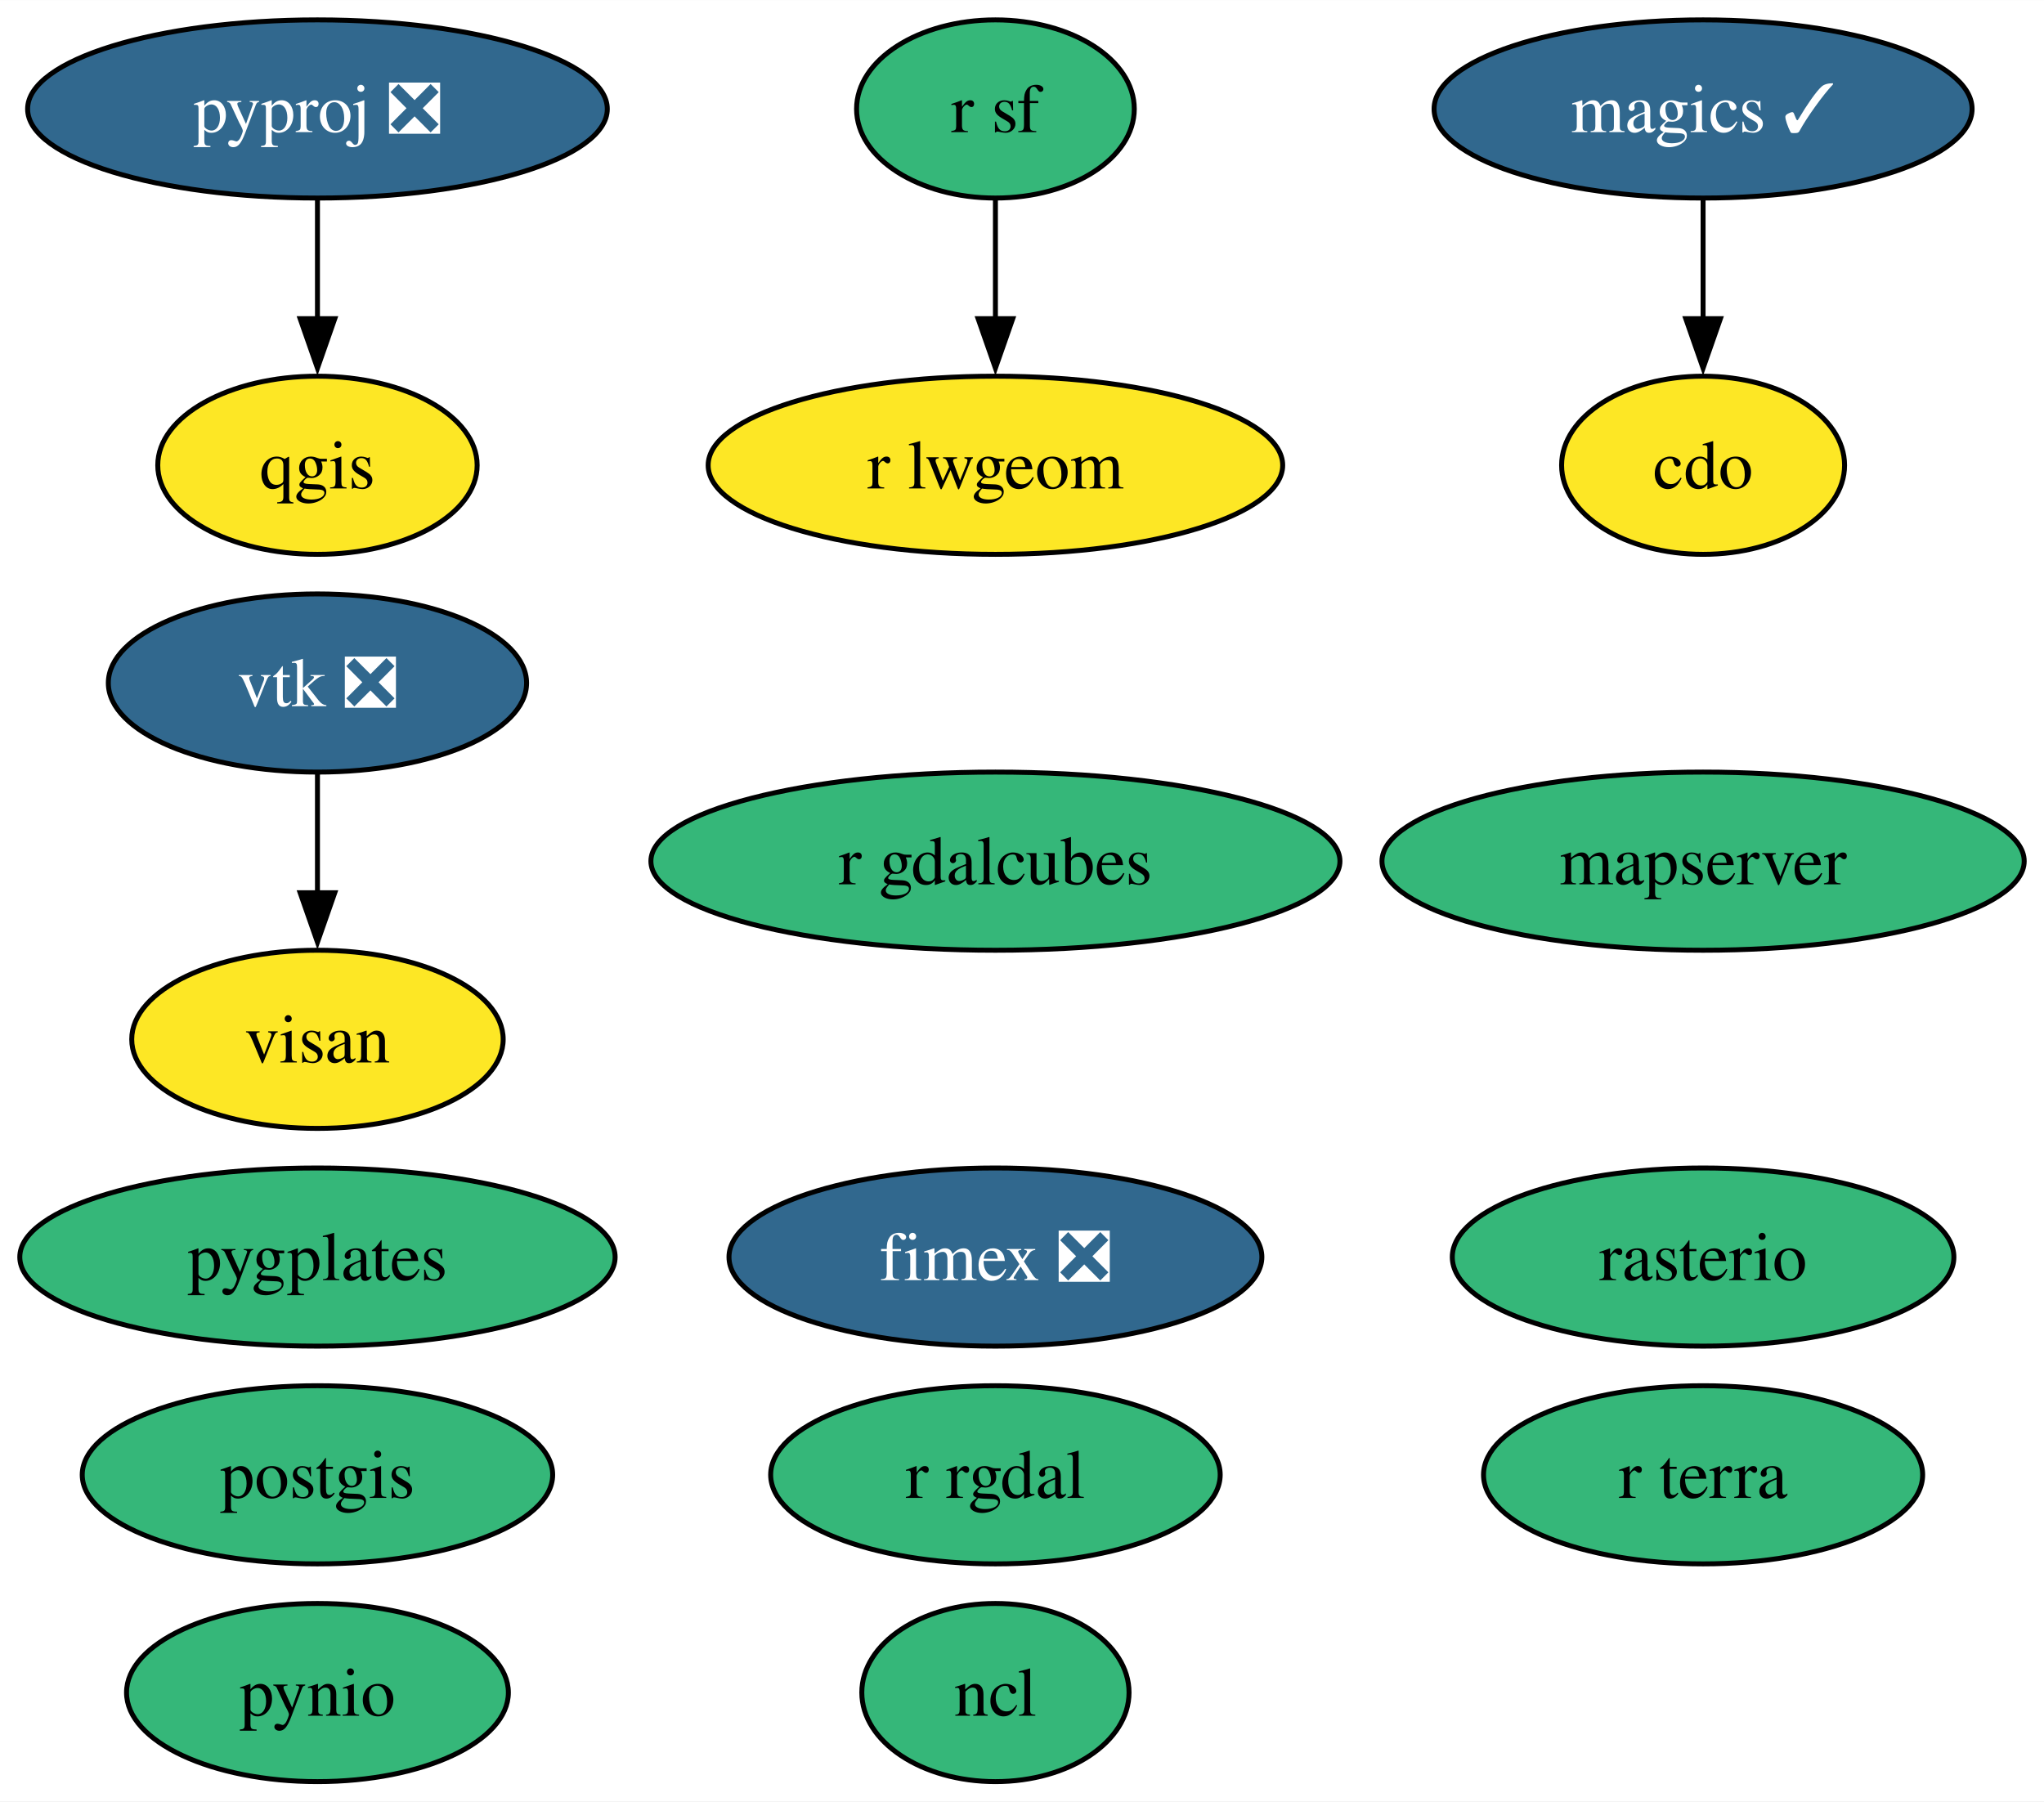
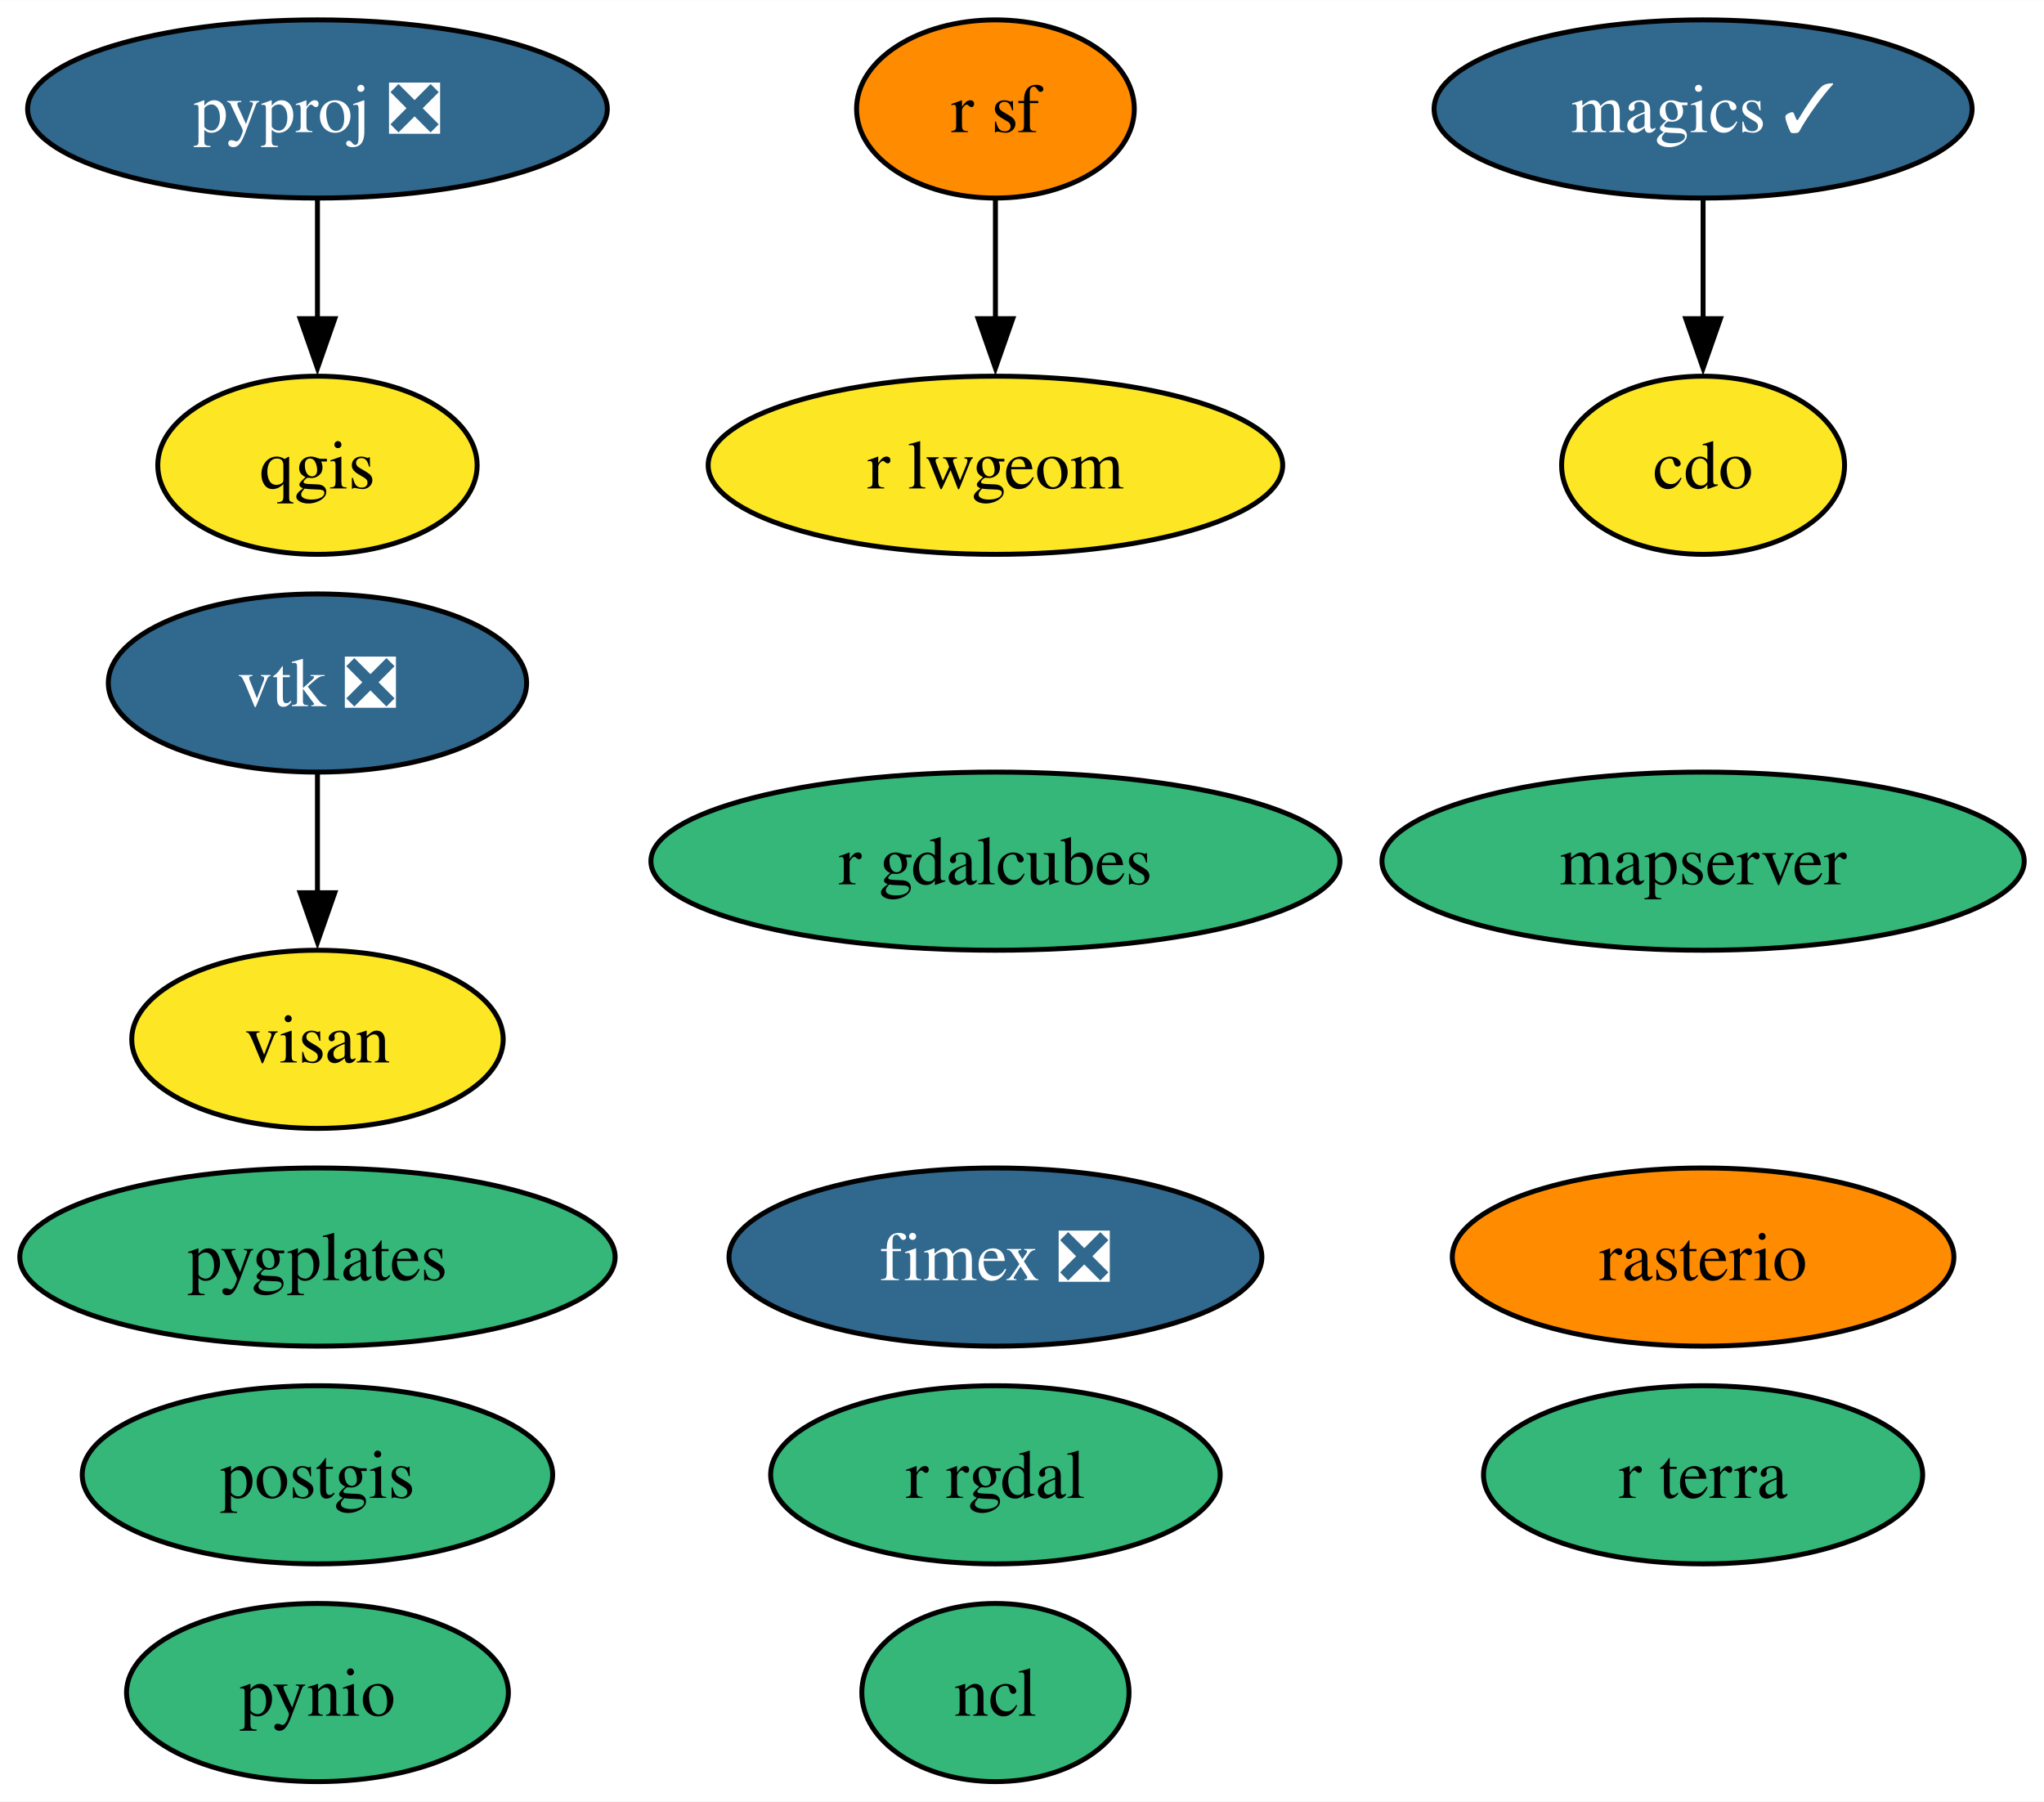
<svg xmlns="http://www.w3.org/2000/svg" xmlns:xlink="http://www.w3.org/1999/xlink" width="413pt" height="364pt" viewBox="0.00 0.00 413.04 364.00">
  <g id="graph0" class="graph" transform="scale(1 1) rotate(0) translate(4 360)">
    <polygon fill="white" stroke="none" points="-4,4 -4,-360 409.04,-360 409.04,4 -4,4" />
    <g id="node1" class="node">
      <g id="a_node1">
        <a xlink:href="https://github.com/conda-forge/cdo-feedstock" xlink:title="cdo">
          <ellipse fill="#fde725" stroke="black" cx="340.15" cy="-266" rx="28.59" ry="18" />
          <text text-anchor="middle" x="340.15" y="-261.32" font-family="Times,serif" font-size="14.00">cdo</text>
        </a>
      </g>
    </g>
    <g id="node2" class="node">
      <g id="a_node2">
        <a xlink:href="https://github.com/conda-forge/magics-feedstock/pull/136" xlink:title="magics ✓">
          <ellipse fill="#31688e" stroke="black" cx="340.15" cy="-338" rx="54.36" ry="18" />
          <text text-anchor="middle" x="340.15" y="-333.32" font-family="Times,serif" font-size="14.00" fill="white">magics ✓</text>
        </a>
      </g>
    </g>
    <g id="edge1" class="edge">
      <path fill="none" stroke="black" d="M340.15,-319.7C340.15,-312.41 340.15,-303.73 340.15,-295.54" />
      <polygon fill="black" stroke="black" points="343.65,-295.62 340.15,-285.62 336.65,-295.62 343.65,-295.62" />
    </g>
    <g id="node3" class="node">
      <g id="a_node3">
        <a xlink:href="https://github.com/conda-forge/ncl-feedstock" xlink:title="ncl">
          <ellipse fill="#35b779" stroke="black" cx="197.15" cy="-18" rx="27" ry="18" />
          <text text-anchor="middle" x="197.15" y="-13.32" font-family="Times,serif" font-size="14.00">ncl</text>
        </a>
      </g>
    </g>
    <g id="node4" class="node">
      <g id="a_node4">
        <a xlink:href="https://github.com/conda-forge/postgis-feedstock" xlink:title="postgis">
          <ellipse fill="#35b779" stroke="black" cx="60.15" cy="-62" rx="47.53" ry="18" />
          <text text-anchor="middle" x="60.15" y="-57.33" font-family="Times,serif" font-size="14.00">postgis</text>
        </a>
      </g>
    </g>
    <g id="node5" class="node">
      <g id="a_node5">
        <a xlink:href="https://github.com/conda-forge/pynio-feedstock" xlink:title="pynio">
          <ellipse fill="#35b779" stroke="black" cx="60.15" cy="-18" rx="38.58" ry="18" />
          <text text-anchor="middle" x="60.15" y="-13.32" font-family="Times,serif" font-size="14.00">pynio</text>
        </a>
      </g>
    </g>
    <g id="node6" class="node">
      <g id="a_node6">
        <a xlink:href="https://github.com/conda-forge/pyproj-feedstock/pull/148" xlink:title="pyproj ❎">
          <ellipse fill="#31688e" stroke="black" cx="60.15" cy="-338" rx="58.57" ry="18" />
          <text text-anchor="middle" x="60.15" y="-333.32" font-family="Times,serif" font-size="14.00" fill="white">pyproj ❎</text>
        </a>
      </g>
    </g>
    <g id="node7" class="node">
      <g id="a_node7">
        <a xlink:href="https://github.com/conda-forge/qgis-feedstock" xlink:title="qgis">
          <ellipse fill="#fde725" stroke="black" cx="60.15" cy="-266" rx="32.27" ry="18" />
          <text text-anchor="middle" x="60.15" y="-261.32" font-family="Times,serif" font-size="14.00">qgis</text>
        </a>
      </g>
    </g>
    <g id="edge2" class="edge">
      <path fill="none" stroke="black" d="M60.15,-319.7C60.15,-312.41 60.15,-303.73 60.15,-295.54" />
      <polygon fill="black" stroke="black" points="63.65,-295.62 60.15,-285.62 56.65,-295.62 63.65,-295.62" />
    </g>
    <g id="node8" class="node">
      <g id="a_node8">
        <a xlink:href="https://github.com/conda-forge/r-rgdal-feedstock" xlink:title="r rgdal">
          <ellipse fill="#35b779" stroke="black" cx="197.15" cy="-62" rx="45.42" ry="18" />
          <text text-anchor="middle" x="197.15" y="-57.33" font-family="Times,serif" font-size="14.00">r rgdal</text>
        </a>
      </g>
    </g>
    <g id="node9" class="node">
      <g id="a_node9">
        <a xlink:href="https://github.com/conda-forge/r-sf-feedstock" xlink:title="r sf">
-           <ellipse fill="#35b779" stroke="black" cx="197.15" cy="-338" rx="28.06" ry="18" />
+           <ellipse fill="#ff8c00" stroke="black" cx="197.15" cy="-338" rx="28.06" ry="18" />
          <text text-anchor="middle" x="197.15" y="-333.32" font-family="Times,serif" font-size="14.00">r sf</text>
        </a>
      </g>
    </g>
    <g id="node12" class="node">
      <g id="a_node12">
        <a xlink:href="https://github.com/conda-forge/r-lwgeom-feedstock" xlink:title="r lwgeom">
          <ellipse fill="#fde725" stroke="black" cx="197.15" cy="-266" rx="58.05" ry="18" />
          <text text-anchor="middle" x="197.15" y="-261.32" font-family="Times,serif" font-size="14.00">r lwgeom</text>
        </a>
      </g>
    </g>
    <g id="edge3" class="edge">
      <path fill="none" stroke="black" d="M197.15,-319.7C197.15,-312.41 197.15,-303.73 197.15,-295.54" />
      <polygon fill="black" stroke="black" points="200.65,-295.62 197.15,-285.62 193.65,-295.62 200.65,-295.62" />
    </g>
    <g id="node10" class="node">
      <g id="a_node10">
        <a xlink:href="https://github.com/conda-forge/rasterio-feedstock" xlink:title="rasterio">
-           <ellipse fill="#35b779" stroke="black" cx="340.15" cy="-106" rx="50.68" ry="18" />
+           <ellipse fill="#ff8c00" stroke="black" cx="340.15" cy="-106" rx="50.68" ry="18" />
          <text text-anchor="middle" x="340.15" y="-101.33" font-family="Times,serif" font-size="14.00">rasterio</text>
        </a>
      </g>
    </g>
    <g id="node11" class="node">
      <g id="a_node11">
        <a xlink:href="https://github.com/conda-forge/vtk-feedstock/pull/322" xlink:title="vtk ❎">
          <ellipse fill="#31688e" stroke="black" cx="60.15" cy="-222" rx="42.26" ry="18" />
          <text text-anchor="middle" x="60.15" y="-217.32" font-family="Times,serif" font-size="14.00" fill="white">vtk ❎</text>
        </a>
      </g>
    </g>
    <g id="node16" class="node">
      <g id="a_node16">
        <a xlink:href="https://github.com/conda-forge/visan-feedstock" xlink:title="visan">
          <ellipse fill="#fde725" stroke="black" cx="60.15" cy="-150" rx="37.53" ry="18" />
          <text text-anchor="middle" x="60.15" y="-145.32" font-family="Times,serif" font-size="14.00">visan</text>
        </a>
      </g>
    </g>
    <g id="edge4" class="edge">
      <path fill="none" stroke="black" d="M60.15,-203.7C60.15,-196.41 60.15,-187.73 60.15,-179.54" />
      <polygon fill="black" stroke="black" points="63.65,-179.62 60.15,-169.62 56.65,-179.62 63.65,-179.62" />
    </g>
    <g id="node13" class="node">
      <g id="a_node13">
        <a xlink:href="https://github.com/conda-forge/fimex-feedstock/pull/77" xlink:title="fimex ❎">
          <ellipse fill="#31688e" stroke="black" cx="197.15" cy="-106" rx="53.84" ry="18" />
          <text text-anchor="middle" x="197.15" y="-101.33" font-family="Times,serif" font-size="14.00" fill="white">fimex ❎</text>
        </a>
      </g>
    </g>
    <g id="node14" class="node">
      <g id="a_node14">
        <a xlink:href="https://github.com/conda-forge/r-gdalcubes-feedstock" xlink:title="r gdalcubes">
          <ellipse fill="#35b779" stroke="black" cx="197.15" cy="-186" rx="69.62" ry="18" />
          <text text-anchor="middle" x="197.15" y="-181.32" font-family="Times,serif" font-size="14.00">r gdalcubes</text>
        </a>
      </g>
    </g>
    <g id="node15" class="node">
      <g id="a_node15">
        <a xlink:href="https://github.com/conda-forge/r-terra-feedstock" xlink:title="r terra">
          <ellipse fill="#35b779" stroke="black" cx="340.15" cy="-62" rx="44.37" ry="18" />
          <text text-anchor="middle" x="340.15" y="-57.33" font-family="Times,serif" font-size="14.00">r terra</text>
        </a>
      </g>
    </g>
    <g id="node17" class="node">
      <g id="a_node17">
        <a xlink:href="https://github.com/conda-forge/mapserver-feedstock" xlink:title="mapserver">
          <ellipse fill="#35b779" stroke="black" cx="340.15" cy="-186" rx="64.89" ry="18" />
          <text text-anchor="middle" x="340.15" y="-181.32" font-family="Times,serif" font-size="14.00">mapserver</text>
        </a>
      </g>
    </g>
    <g id="node18" class="node">
      <g id="a_node18">
        <a xlink:href="https://github.com/conda-forge/pygplates-feedstock" xlink:title="pygplates">
          <ellipse fill="#35b779" stroke="black" cx="60.15" cy="-106" rx="60.15" ry="18" />
          <text text-anchor="middle" x="60.15" y="-101.33" font-family="Times,serif" font-size="14.00">pygplates</text>
        </a>
      </g>
    </g>
  </g>
</svg>
